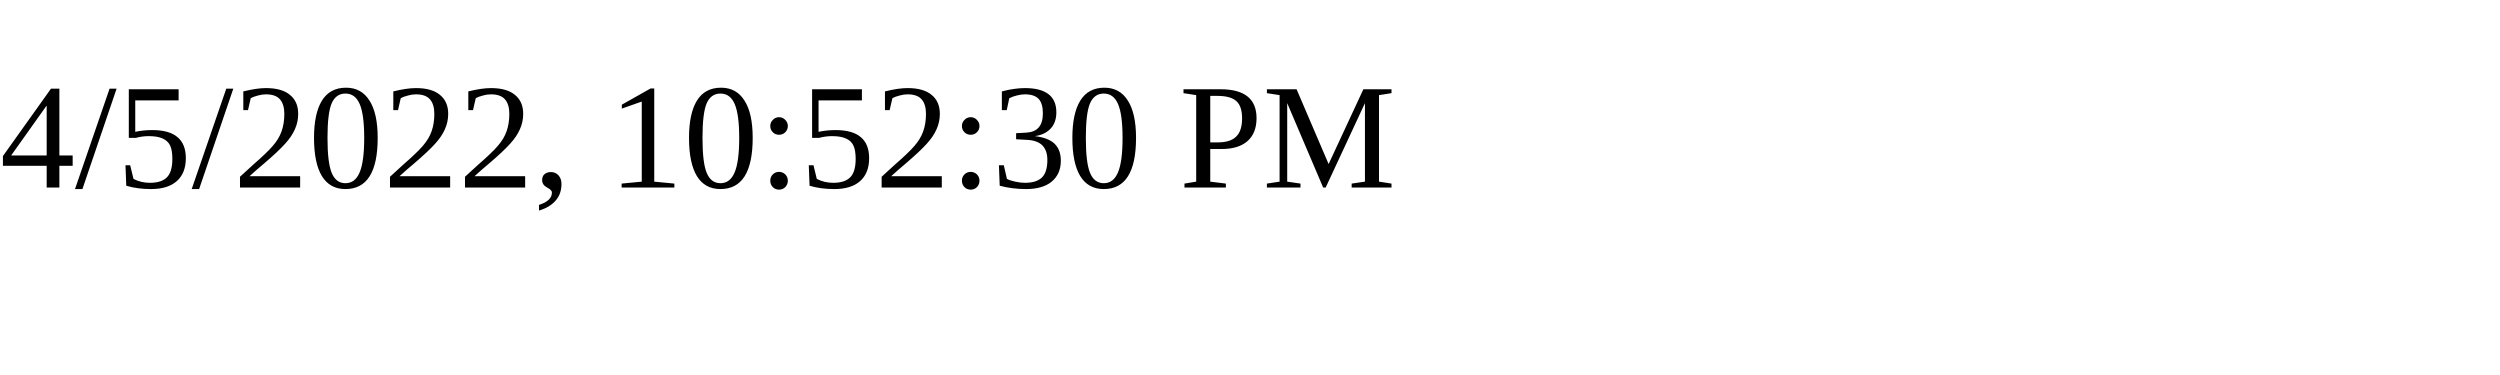
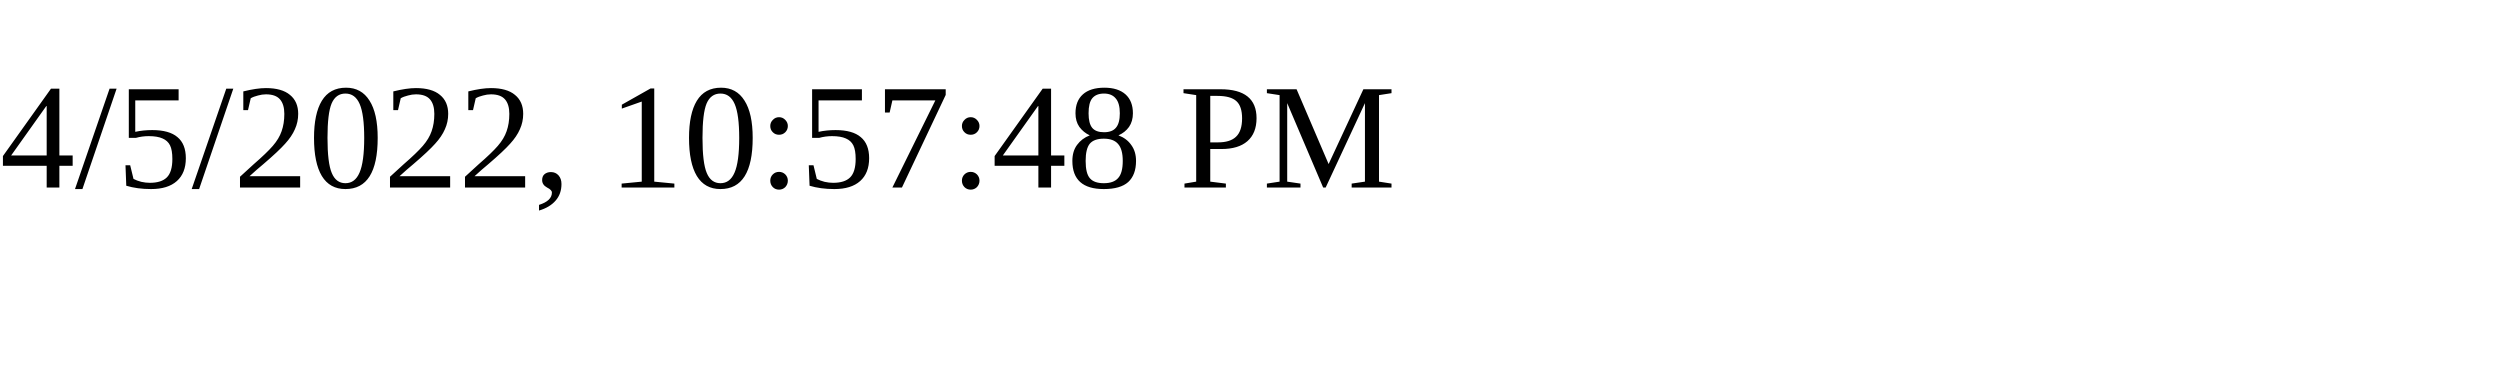
<svg xmlns="http://www.w3.org/2000/svg" height="30" width="200">
-   <text x="0" y="15">4/5/2022, 10:52:30 PM</text>
+   <text x="0" y="15">4/5/2022, 10:57:48 PM</text>
</svg>
